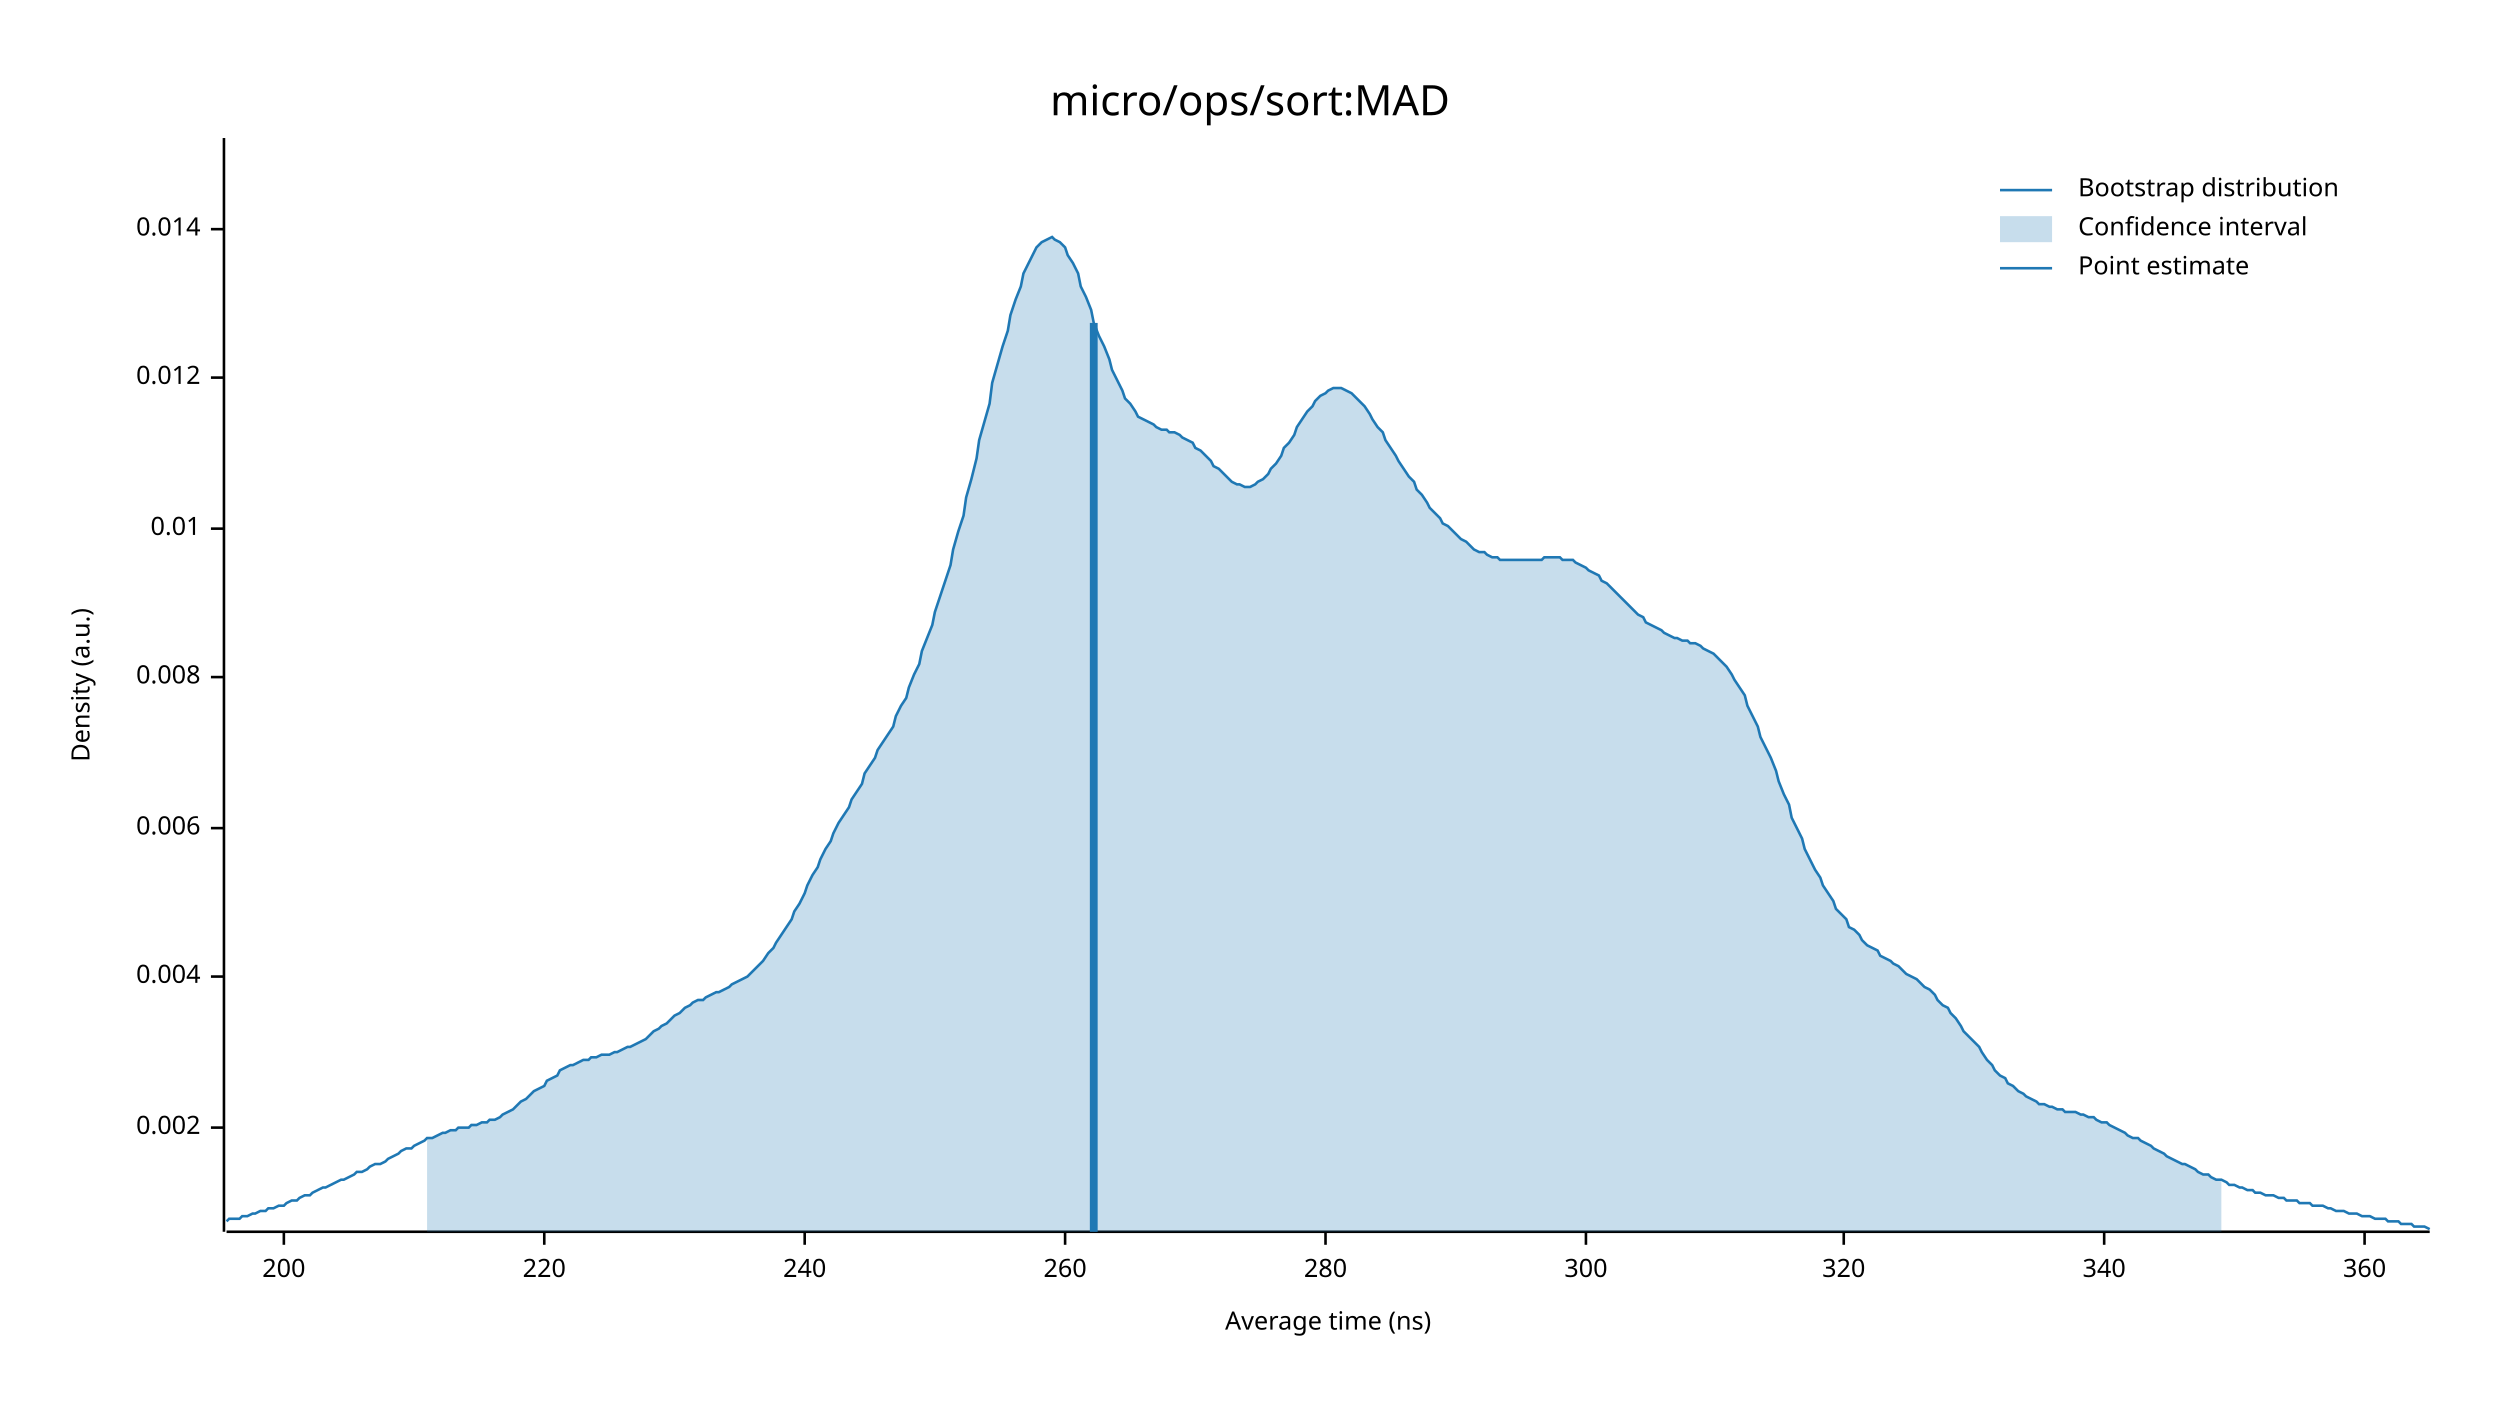
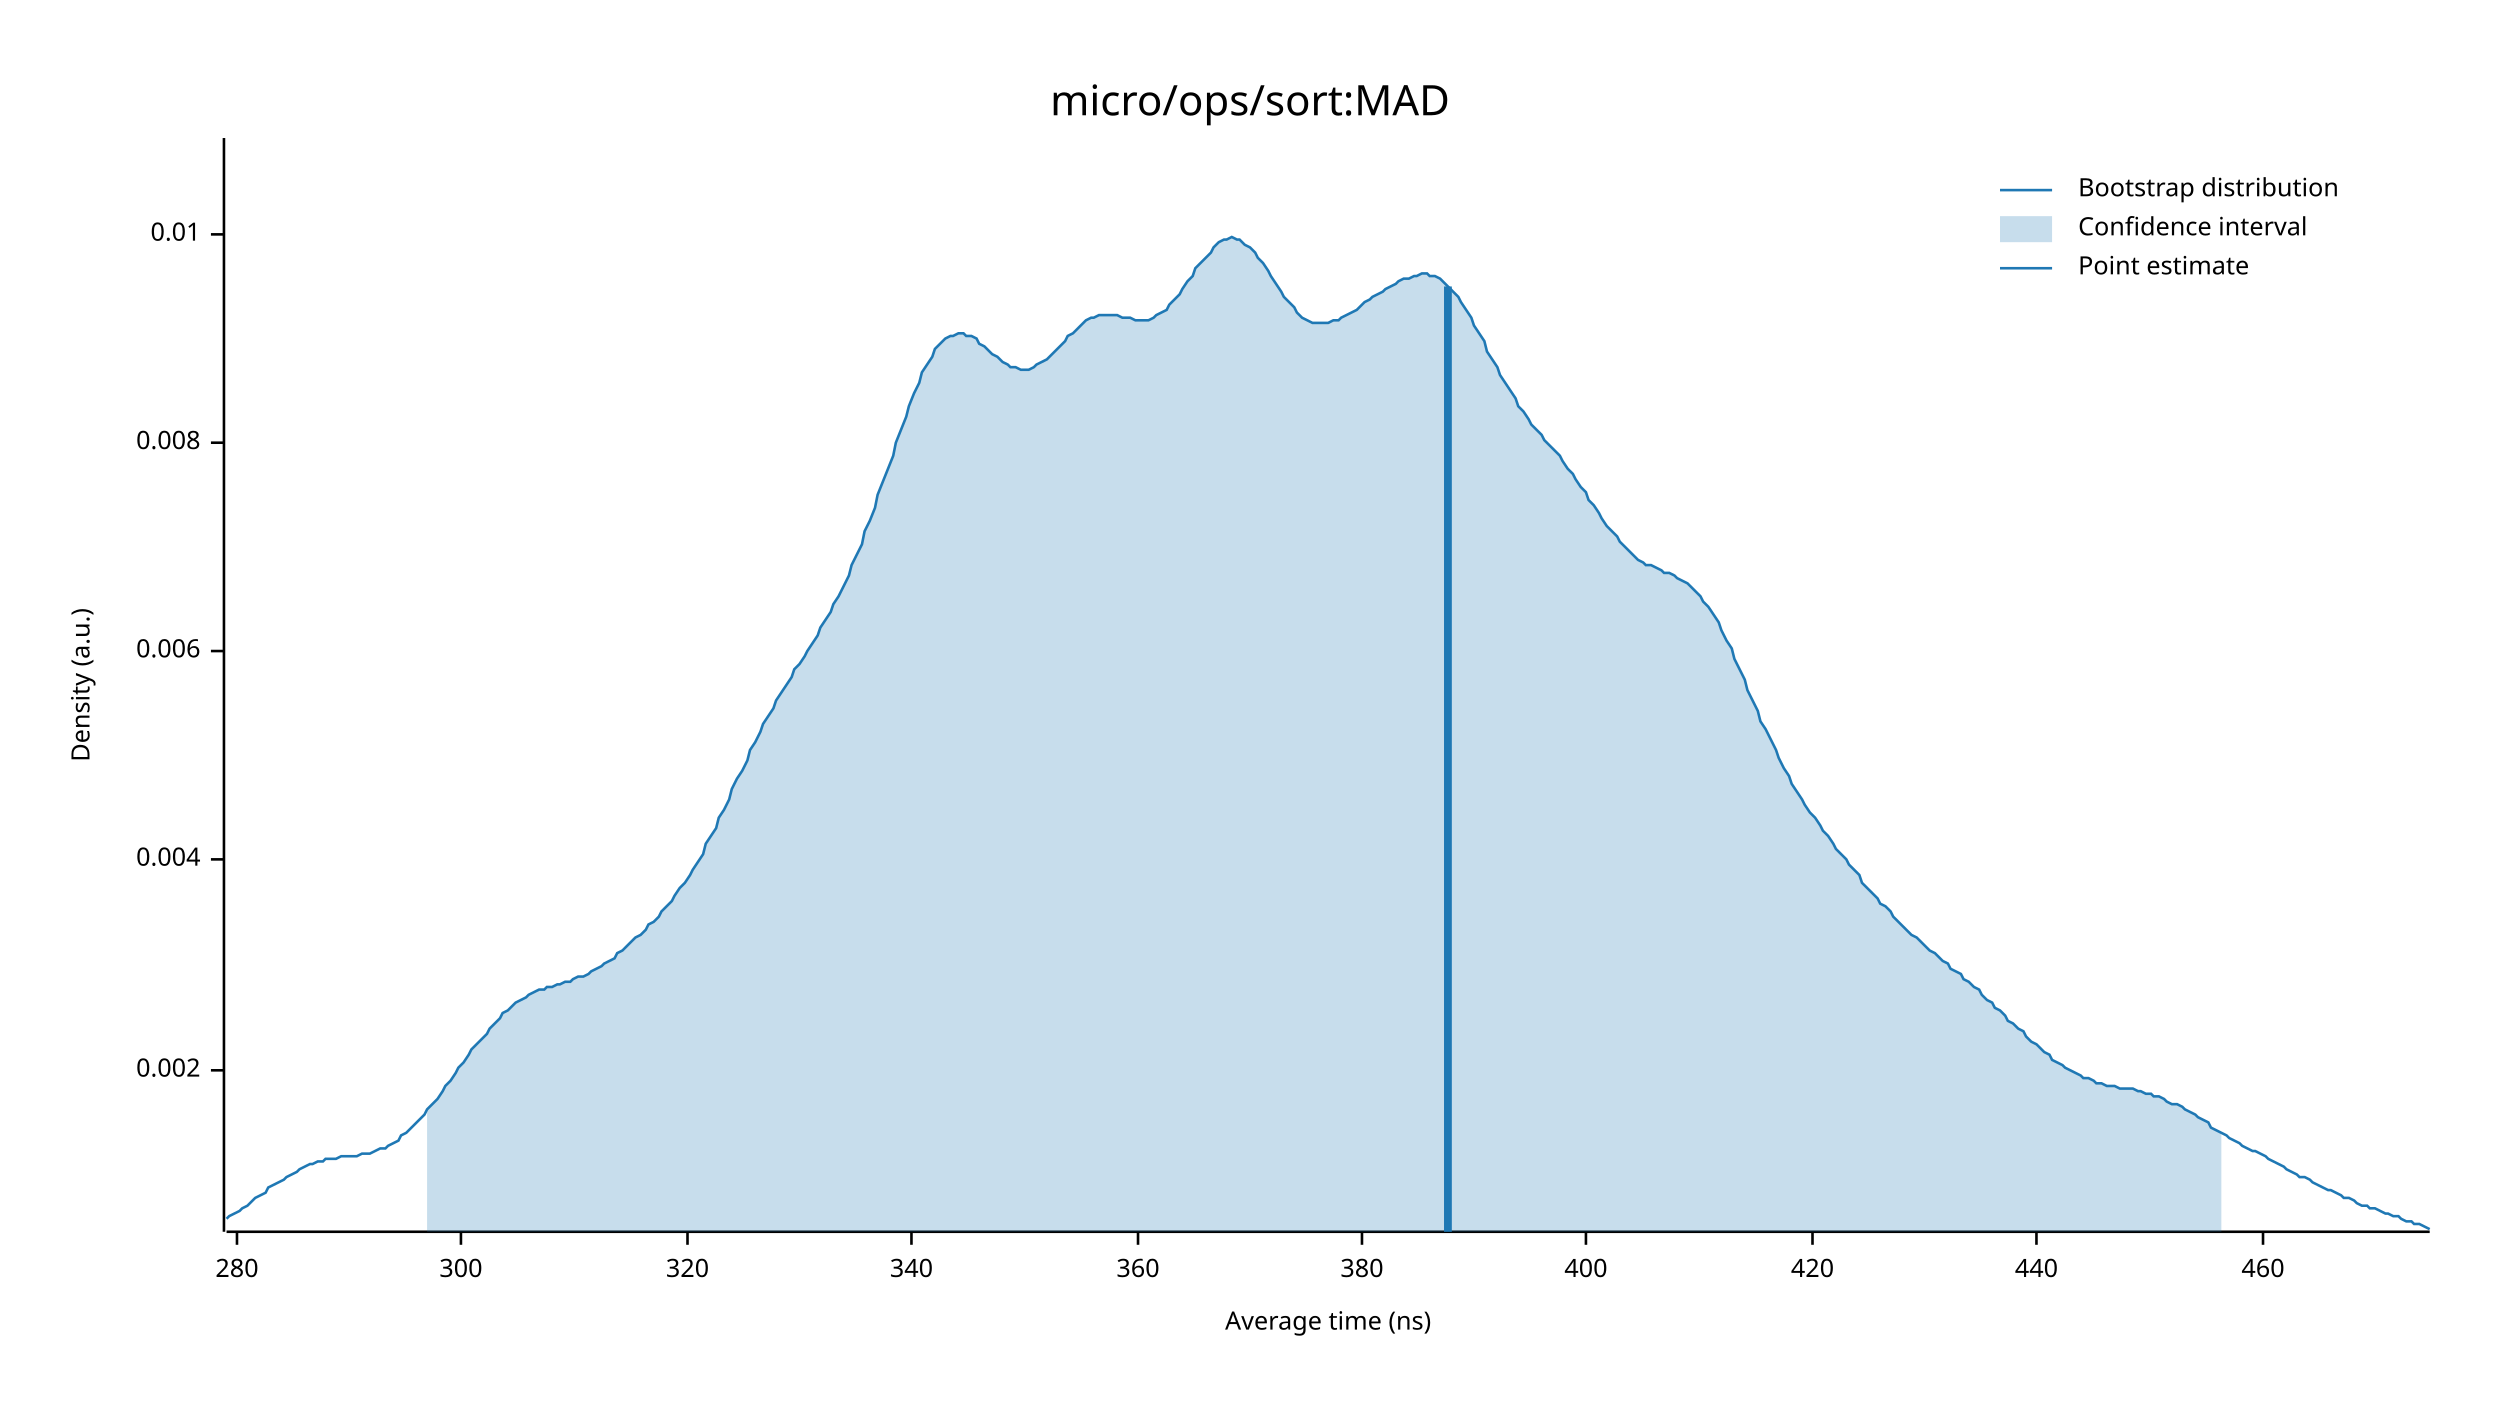
<svg xmlns="http://www.w3.org/2000/svg" width="960" height="540" viewBox="0 0 960 540">
  <text x="480" y="32" dy="0.76em" text-anchor="middle" font-family="sans-serif" font-size="16.129" opacity="1" fill="#000000">
micro/ops/sort:MAD
</text>
  <text x="27" y="263" dy="0.76em" text-anchor="middle" font-family="sans-serif" font-size="9.677" opacity="1" fill="#000000" transform="rotate(270, 27, 263)">
Density (a.u.)
</text>
  <text x="510" y="513" dy="-0.5ex" text-anchor="middle" font-family="sans-serif" font-size="9.677" opacity="1" fill="#000000">
Average time (ns)
</text>
  <polyline fill="none" opacity="1" stroke="#000000" stroke-width="1" points="86,53 86,473 " />
-   <text x="77" y="433" dy="0.5ex" text-anchor="end" font-family="sans-serif" font-size="9.677" opacity="1" fill="#000000">
+   <text x="77" y="411" dy="0.5ex" text-anchor="end" font-family="sans-serif" font-size="9.677" opacity="1" fill="#000000">
0.002
</text>
-   <polyline fill="none" opacity="1" stroke="#000000" stroke-width="1" points="81,433 86,433 " />
-   <text x="77" y="375" dy="0.5ex" text-anchor="end" font-family="sans-serif" font-size="9.677" opacity="1" fill="#000000">
+   <polyline fill="none" opacity="1" stroke="#000000" stroke-width="1" points="81,411 86,411 " />
+   <text x="77" y="330" dy="0.5ex" text-anchor="end" font-family="sans-serif" font-size="9.677" opacity="1" fill="#000000">
0.004
</text>
-   <polyline fill="none" opacity="1" stroke="#000000" stroke-width="1" points="81,375 86,375 " />
-   <text x="77" y="318" dy="0.5ex" text-anchor="end" font-family="sans-serif" font-size="9.677" opacity="1" fill="#000000">
+   <polyline fill="none" opacity="1" stroke="#000000" stroke-width="1" points="81,330 86,330 " />
+   <text x="77" y="250" dy="0.5ex" text-anchor="end" font-family="sans-serif" font-size="9.677" opacity="1" fill="#000000">
0.006
</text>
-   <polyline fill="none" opacity="1" stroke="#000000" stroke-width="1" points="81,318 86,318 " />
-   <text x="77" y="260" dy="0.5ex" text-anchor="end" font-family="sans-serif" font-size="9.677" opacity="1" fill="#000000">
+   <polyline fill="none" opacity="1" stroke="#000000" stroke-width="1" points="81,250 86,250 " />
+   <text x="77" y="170" dy="0.5ex" text-anchor="end" font-family="sans-serif" font-size="9.677" opacity="1" fill="#000000">
0.008
</text>
-   <polyline fill="none" opacity="1" stroke="#000000" stroke-width="1" points="81,260 86,260 " />
-   <text x="77" y="203" dy="0.5ex" text-anchor="end" font-family="sans-serif" font-size="9.677" opacity="1" fill="#000000">
+   <polyline fill="none" opacity="1" stroke="#000000" stroke-width="1" points="81,170 86,170 " />
+   <text x="77" y="90" dy="0.5ex" text-anchor="end" font-family="sans-serif" font-size="9.677" opacity="1" fill="#000000">
0.01
</text>
-   <polyline fill="none" opacity="1" stroke="#000000" stroke-width="1" points="81,203 86,203 " />
-   <text x="77" y="145" dy="0.5ex" text-anchor="end" font-family="sans-serif" font-size="9.677" opacity="1" fill="#000000">
- 0.012
- </text>
-   <polyline fill="none" opacity="1" stroke="#000000" stroke-width="1" points="81,145 86,145 " />
-   <text x="77" y="88" dy="0.5ex" text-anchor="end" font-family="sans-serif" font-size="9.677" opacity="1" fill="#000000">
- 0.014
- </text>
-   <polyline fill="none" opacity="1" stroke="#000000" stroke-width="1" points="81,88 86,88 " />
+   <polyline fill="none" opacity="1" stroke="#000000" stroke-width="1" points="81,90 86,90 " />
  <polyline fill="none" opacity="1" stroke="#000000" stroke-width="1" points="87,473 933,473 " />
-   <text x="109" y="483" dy="0.76em" text-anchor="middle" font-family="sans-serif" font-size="9.677" opacity="1" fill="#000000">
- 200
- </text>
-   <polyline fill="none" opacity="1" stroke="#000000" stroke-width="1" points="109,473 109,478 " />
-   <text x="209" y="483" dy="0.76em" text-anchor="middle" font-family="sans-serif" font-size="9.677" opacity="1" fill="#000000">
- 220
- </text>
-   <polyline fill="none" opacity="1" stroke="#000000" stroke-width="1" points="209,473 209,478 " />
-   <text x="309" y="483" dy="0.76em" text-anchor="middle" font-family="sans-serif" font-size="9.677" opacity="1" fill="#000000">
- 240
- </text>
-   <polyline fill="none" opacity="1" stroke="#000000" stroke-width="1" points="309,473 309,478 " />
-   <text x="409" y="483" dy="0.76em" text-anchor="middle" font-family="sans-serif" font-size="9.677" opacity="1" fill="#000000">
- 260
- </text>
-   <polyline fill="none" opacity="1" stroke="#000000" stroke-width="1" points="409,473 409,478 " />
-   <text x="509" y="483" dy="0.76em" text-anchor="middle" font-family="sans-serif" font-size="9.677" opacity="1" fill="#000000">
+   <text x="91" y="483" dy="0.76em" text-anchor="middle" font-family="sans-serif" font-size="9.677" opacity="1" fill="#000000">
280
</text>
-   <polyline fill="none" opacity="1" stroke="#000000" stroke-width="1" points="509,473 509,478 " />
-   <text x="609" y="483" dy="0.76em" text-anchor="middle" font-family="sans-serif" font-size="9.677" opacity="1" fill="#000000">
+   <polyline fill="none" opacity="1" stroke="#000000" stroke-width="1" points="91,473 91,478 " />
+   <text x="177" y="483" dy="0.76em" text-anchor="middle" font-family="sans-serif" font-size="9.677" opacity="1" fill="#000000">
300
</text>
-   <polyline fill="none" opacity="1" stroke="#000000" stroke-width="1" points="609,473 609,478 " />
-   <text x="708" y="483" dy="0.76em" text-anchor="middle" font-family="sans-serif" font-size="9.677" opacity="1" fill="#000000">
+   <polyline fill="none" opacity="1" stroke="#000000" stroke-width="1" points="177,473 177,478 " />
+   <text x="264" y="483" dy="0.76em" text-anchor="middle" font-family="sans-serif" font-size="9.677" opacity="1" fill="#000000">
320
</text>
-   <polyline fill="none" opacity="1" stroke="#000000" stroke-width="1" points="708,473 708,478 " />
-   <text x="808" y="483" dy="0.76em" text-anchor="middle" font-family="sans-serif" font-size="9.677" opacity="1" fill="#000000">
+   <polyline fill="none" opacity="1" stroke="#000000" stroke-width="1" points="264,473 264,478 " />
+   <text x="350" y="483" dy="0.76em" text-anchor="middle" font-family="sans-serif" font-size="9.677" opacity="1" fill="#000000">
340
</text>
-   <polyline fill="none" opacity="1" stroke="#000000" stroke-width="1" points="808,473 808,478 " />
-   <text x="908" y="483" dy="0.76em" text-anchor="middle" font-family="sans-serif" font-size="9.677" opacity="1" fill="#000000">
+   <polyline fill="none" opacity="1" stroke="#000000" stroke-width="1" points="350,473 350,478 " />
+   <text x="437" y="483" dy="0.76em" text-anchor="middle" font-family="sans-serif" font-size="9.677" opacity="1" fill="#000000">
360
</text>
-   <polyline fill="none" opacity="1" stroke="#000000" stroke-width="1" points="908,473 908,478 " />
-   <polyline fill="none" opacity="1" stroke="#1F78B4" stroke-width="1" points="87,469 88,468 90,468 92,468 93,467 95,467 97,466 98,466 100,465 102,465 103,464 105,464 107,463 109,463 110,462 112,461 114,461 115,460 117,459 119,459 120,458 122,457 124,456 125,456 127,455 129,454 131,453 132,453 134,452 136,451 137,450 139,450 141,449 142,448 144,447 146,447 148,446 149,445 151,444 153,443 154,442 156,441 158,441 159,440 161,439 163,438 164,437 166,437 168,436 170,435 171,435 173,434 175,434 176,433 178,433 180,433 181,432 183,432 185,431 187,431 188,430 190,430 192,429 193,428 195,427 197,426 198,425 200,423 202,422 203,421 205,419 207,418 209,417 210,415 212,414 214,413 215,411 217,410 219,409 220,409 222,408 224,407 226,407 227,406 229,406 231,405 232,405 234,405 236,404 237,404 239,403 241,402 242,402 244,401 246,400 248,399 249,398 251,396 253,395 254,394 256,393 258,391 259,390 261,389 263,387 265,386 266,385 268,384 270,384 271,383 273,382 275,381 276,381 278,380 280,379 281,378 283,377 285,376 287,375 288,374 290,372 292,370 293,369 295,366 297,364 298,362 300,359 302,356 304,353 305,350 307,347 309,343 310,340 312,336 314,333 315,330 317,326 319,323 320,320 322,316 324,313 326,310 327,307 329,304 331,301 332,297 334,294 336,291 337,288 339,285 341,282 343,279 344,275 346,271 348,268 349,264 351,259 353,255 354,250 356,245 358,240 359,235 361,229 363,223 365,217 366,211 368,204 370,198 371,191 373,184 375,176 376,169 378,162 380,155 381,147 383,140 385,133 387,127 388,121 390,115 392,110 393,105 395,101 397,97 398,95 400,93 402,92 404,91 405,92 407,93 409,95 410,98 412,101 414,105 415,110 417,114 419,119 420,124 422,129 424,133 426,138 427,142 429,146 431,150 432,153 434,155 436,158 437,160 439,161 441,162 443,163 444,164 446,165 448,165 449,166 451,166 453,167 454,168 456,169 458,170 459,172 461,173 463,175 465,177 466,179 468,180 470,182 471,183 473,185 475,186 476,186 478,187 480,187 482,186 483,185 485,184 487,182 488,180 490,178 492,175 493,172 495,170 497,167 498,164 500,161 502,158 504,156 505,154 507,152 509,151 510,150 512,149 514,149 515,149 517,150 519,151 521,153 522,154 524,156 526,159 527,161 529,164 531,166 532,169 534,172 536,175 537,177 539,180 541,183 543,185 544,188 546,190 548,193 549,195 551,197 553,199 554,201 556,202 558,204 560,206 561,207 563,208 565,210 566,211 568,212 570,212 571,213 573,214 575,214 576,215 578,215 580,215 582,215 583,215 585,215 587,215 588,215 590,215 592,215 593,214 595,214 597,214 599,214 600,215 602,215 604,215 605,216 607,217 609,218 610,219 612,220 614,221 615,223 617,224 619,226 621,228 622,229 624,231 626,233 627,234 629,236 631,237 632,239 634,240 636,241 638,242 639,243 641,244 643,245 644,245 646,246 648,246 649,247 651,247 653,248 654,249 656,250 658,251 660,253 661,254 663,256 665,259 666,261 668,264 670,267 671,271 673,275 675,279 676,283 678,287 680,291 682,296 683,300 685,305 687,309 688,314 690,318 692,322 693,326 695,330 697,334 699,337 700,340 702,343 704,346 705,349 707,351 709,353 710,356 712,357 714,359 715,361 717,363 719,364 721,365 722,367 724,368 726,369 727,370 729,371 731,373 732,374 734,375 736,376 738,378 739,379 741,380 743,382 744,384 746,386 748,387 749,389 751,391 753,394 754,396 756,398 758,400 760,402 761,404 763,407 765,409 766,411 768,413 770,414 771,416 773,417 775,419 777,420 778,421 780,422 782,423 783,424 785,424 787,425 788,425 790,426 792,426 793,427 795,427 797,427 799,428 800,428 802,429 804,429 805,430 807,431 809,431 810,432 812,433 814,434 816,435 817,436 819,437 821,437 822,438 824,439 826,440 827,441 829,442 831,443 832,444 834,445 836,446 838,447 839,447 841,448 843,449 844,450 846,451 848,451 849,452 851,453 853,453 855,454 856,455 858,455 860,456 861,456 863,457 865,457 866,458 868,458 870,459 871,459 873,459 875,460 877,460 878,461 880,461 882,461 883,462 885,462 887,462 888,463 890,463 892,463 894,464 895,464 897,465 899,465 900,465 902,466 904,466 905,466 907,467 909,467 910,467 912,468 914,468 916,468 917,469 919,469 921,469 922,470 924,470 926,470 927,471 929,471 931,471 933,472 " />
-   <polygon opacity="0.25" fill="#1F78B4" points="164,437 166,437 168,436 170,435 171,435 173,434 175,434 176,433 178,433 180,433 181,432 183,432 185,431 187,431 188,430 190,430 192,429 193,428 195,427 197,426 198,425 200,423 202,422 203,421 205,419 207,418 209,417 210,415 212,414 214,413 215,411 217,410 219,409 220,409 222,408 224,407 226,407 227,406 229,406 231,405 232,405 234,405 236,404 237,404 239,403 241,402 242,402 244,401 246,400 248,399 249,398 251,396 253,395 254,394 256,393 258,391 259,390 261,389 263,387 265,386 266,385 268,384 270,384 271,383 273,382 275,381 276,381 278,380 280,379 281,378 283,377 285,376 287,375 288,374 290,372 292,370 293,369 295,366 297,364 298,362 300,359 302,356 304,353 305,350 307,347 309,343 310,340 312,336 314,333 315,330 317,326 319,323 320,320 322,316 324,313 326,310 327,307 329,304 331,301 332,297 334,294 336,291 337,288 339,285 341,282 343,279 344,275 346,271 348,268 349,264 351,259 353,255 354,250 356,245 358,240 359,235 361,229 363,223 365,217 366,211 368,204 370,198 371,191 373,184 375,176 376,169 378,162 380,155 381,147 383,140 385,133 387,127 388,121 390,115 392,110 393,105 395,101 397,97 398,95 400,93 402,92 404,91 405,92 407,93 409,95 410,98 412,101 414,105 415,110 417,114 419,119 420,124 422,129 424,133 426,138 427,142 429,146 431,150 432,153 434,155 436,158 437,160 439,161 441,162 443,163 444,164 446,165 448,165 449,166 451,166 453,167 454,168 456,169 458,170 459,172 461,173 463,175 465,177 466,179 468,180 470,182 471,183 473,185 475,186 476,186 478,187 480,187 482,186 483,185 485,184 487,182 488,180 490,178 492,175 493,172 495,170 497,167 498,164 500,161 502,158 504,156 505,154 507,152 509,151 510,150 512,149 514,149 515,149 517,150 519,151 521,153 522,154 524,156 526,159 527,161 529,164 531,166 532,169 534,172 536,175 537,177 539,180 541,183 543,185 544,188 546,190 548,193 549,195 551,197 553,199 554,201 556,202 558,204 560,206 561,207 563,208 565,210 566,211 568,212 570,212 571,213 573,214 575,214 576,215 578,215 580,215 582,215 583,215 585,215 587,215 588,215 590,215 592,215 593,214 595,214 597,214 599,214 600,215 602,215 604,215 605,216 607,217 609,218 610,219 612,220 614,221 615,223 617,224 619,226 621,228 622,229 624,231 626,233 627,234 629,236 631,237 632,239 634,240 636,241 638,242 639,243 641,244 643,245 644,245 646,246 648,246 649,247 651,247 653,248 654,249 656,250 658,251 660,253 661,254 663,256 665,259 666,261 668,264 670,267 671,271 673,275 675,279 676,283 678,287 680,291 682,296 683,300 685,305 687,309 688,314 690,318 692,322 693,326 695,330 697,334 699,337 700,340 702,343 704,346 705,349 707,351 709,353 710,356 712,357 714,359 715,361 717,363 719,364 721,365 722,367 724,368 726,369 727,370 729,371 731,373 732,374 734,375 736,376 738,378 739,379 741,380 743,382 744,384 746,386 748,387 749,389 751,391 753,394 754,396 756,398 758,400 760,402 761,404 763,407 765,409 766,411 768,413 770,414 771,416 773,417 775,419 777,420 778,421 780,422 782,423 783,424 785,424 787,425 788,425 790,426 792,426 793,427 795,427 797,427 799,428 800,428 802,429 804,429 805,430 807,431 809,431 810,432 812,433 814,434 816,435 817,436 819,437 821,437 822,438 824,439 826,440 827,441 829,442 831,443 832,444 834,445 836,446 838,447 839,447 841,448 843,449 844,450 846,451 848,451 849,452 851,453 853,453 853,473 164,473 " />
-   <polyline fill="none" opacity="1" stroke="#1F78B4" stroke-width="3" points="420,473 420,124 " />
+   <polyline fill="none" opacity="1" stroke="#000000" stroke-width="1" points="437,473 437,478 " />
+   <text x="523" y="483" dy="0.76em" text-anchor="middle" font-family="sans-serif" font-size="9.677" opacity="1" fill="#000000">
+ 380
+ </text>
+   <polyline fill="none" opacity="1" stroke="#000000" stroke-width="1" points="523,473 523,478 " />
+   <text x="609" y="483" dy="0.76em" text-anchor="middle" font-family="sans-serif" font-size="9.677" opacity="1" fill="#000000">
+ 400
+ </text>
+   <polyline fill="none" opacity="1" stroke="#000000" stroke-width="1" points="609,473 609,478 " />
+   <text x="696" y="483" dy="0.76em" text-anchor="middle" font-family="sans-serif" font-size="9.677" opacity="1" fill="#000000">
+ 420
+ </text>
+   <polyline fill="none" opacity="1" stroke="#000000" stroke-width="1" points="696,473 696,478 " />
+   <text x="782" y="483" dy="0.76em" text-anchor="middle" font-family="sans-serif" font-size="9.677" opacity="1" fill="#000000">
+ 440
+ </text>
+   <polyline fill="none" opacity="1" stroke="#000000" stroke-width="1" points="782,473 782,478 " />
+   <text x="869" y="483" dy="0.76em" text-anchor="middle" font-family="sans-serif" font-size="9.677" opacity="1" fill="#000000">
+ 460
+ </text>
+   <polyline fill="none" opacity="1" stroke="#000000" stroke-width="1" points="869,473 869,478 " />
+   <polyline fill="none" opacity="1" stroke="#1F78B4" stroke-width="1" points="87,468 88,467 90,466 92,465 93,464 95,463 97,461 98,460 100,459 102,458 103,456 105,455 107,454 109,453 110,452 112,451 114,450 115,449 117,448 119,447 120,447 122,446 124,446 125,445 127,445 129,445 131,444 132,444 134,444 136,444 137,444 139,443 141,443 142,443 144,442 146,441 148,441 149,440 151,439 153,438 154,436 156,435 158,433 159,432 161,430 163,428 164,426 166,424 168,422 170,419 171,417 173,415 175,412 176,410 178,408 180,405 181,403 183,401 185,399 187,397 188,395 190,393 192,391 193,389 195,388 197,386 198,385 200,384 202,383 203,382 205,381 207,380 209,380 210,379 212,379 214,378 215,378 217,377 219,377 220,376 222,375 224,375 226,374 227,373 229,372 231,371 232,370 234,369 236,368 237,366 239,365 241,363 242,362 244,360 246,359 248,357 249,355 251,354 253,352 254,350 256,348 258,346 259,344 261,341 263,339 265,336 266,334 268,331 270,328 271,324 273,321 275,318 276,314 278,311 280,307 281,303 283,299 285,296 287,292 288,288 290,285 292,281 293,278 295,275 297,272 298,269 300,266 302,263 304,260 305,257 307,255 309,252 310,250 312,247 314,244 315,241 317,238 319,235 320,232 322,229 324,225 326,221 327,217 329,213 331,209 332,204 334,200 336,195 337,190 339,185 341,180 343,175 344,170 346,165 348,160 349,156 351,151 353,147 354,143 356,140 358,137 359,134 361,132 363,130 365,129 366,129 368,128 370,128 371,129 373,129 375,130 376,132 378,133 380,135 381,136 383,137 385,139 387,140 388,141 390,141 392,142 393,142 395,142 397,141 398,140 400,139 402,138 404,136 405,135 407,133 409,131 410,129 412,128 414,126 415,125 417,123 419,122 420,122 422,121 424,121 426,121 427,121 429,121 431,122 432,122 434,122 436,123 437,123 439,123 441,123 443,122 444,121 446,120 448,119 449,117 451,115 453,113 454,111 456,108 458,106 459,103 461,101 463,99 465,97 466,95 468,93 470,92 471,92 473,91 475,92 476,92 478,94 480,95 482,97 483,99 485,101 487,104 488,106 490,109 492,112 493,114 495,116 497,118 498,120 500,122 502,123 504,124 505,124 507,124 509,124 510,124 512,123 514,123 515,122 517,121 519,120 521,119 522,118 524,116 526,115 527,114 529,113 531,112 532,111 534,110 536,109 537,108 539,107 541,107 543,106 544,106 546,105 548,105 549,106 551,106 553,107 554,108 556,110 558,112 560,114 561,116 563,119 565,122 566,125 568,128 570,131 571,135 573,138 575,141 576,144 578,147 580,150 582,153 583,156 585,158 587,161 588,163 590,165 592,167 593,169 595,171 597,173 599,175 600,177 602,180 604,182 605,184 607,187 609,189 610,192 612,194 614,197 615,199 617,202 619,204 621,206 622,208 624,210 626,212 627,213 629,215 631,216 632,217 634,217 636,218 638,219 639,220 641,220 643,221 644,222 646,223 648,224 649,225 651,227 653,229 654,231 656,233 658,236 660,239 661,242 663,246 665,249 666,253 668,257 670,261 671,265 673,269 675,273 676,277 678,280 680,284 682,288 683,291 685,295 687,298 688,301 690,304 692,307 693,309 695,312 697,314 699,317 700,319 702,321 704,324 705,326 707,328 709,330 710,332 712,334 714,336 715,339 717,341 719,343 721,345 722,347 724,348 726,350 727,352 729,354 731,356 732,357 734,359 736,360 738,362 739,363 741,365 743,366 744,367 746,369 748,370 749,372 751,373 753,374 754,376 756,377 758,379 760,380 761,382 763,384 765,385 766,387 768,388 770,390 771,392 773,393 775,395 777,396 778,398 780,400 782,401 783,402 785,404 787,405 788,407 790,408 792,409 793,410 795,411 797,412 799,413 800,414 802,414 804,415 805,416 807,416 809,417 810,417 812,417 814,418 816,418 817,418 819,418 821,419 822,419 824,420 826,420 827,421 829,421 831,422 832,423 834,424 836,424 838,425 839,426 841,427 843,428 844,429 846,430 848,431 849,433 851,434 853,435 855,436 856,437 858,438 860,439 861,440 863,441 865,442 866,442 868,443 870,444 871,445 873,446 875,447 877,448 878,449 880,450 882,451 883,452 885,452 887,453 888,454 890,455 892,456 894,457 895,457 897,458 899,459 900,460 902,460 904,461 905,462 907,463 909,463 910,464 912,464 914,465 916,466 917,466 919,467 921,467 922,468 924,469 926,469 927,470 929,470 931,471 933,472 " />
+   <polygon opacity="0.25" fill="#1F78B4" points="164,426 166,424 168,422 170,419 171,417 173,415 175,412 176,410 178,408 180,405 181,403 183,401 185,399 187,397 188,395 190,393 192,391 193,389 195,388 197,386 198,385 200,384 202,383 203,382 205,381 207,380 209,380 210,379 212,379 214,378 215,378 217,377 219,377 220,376 222,375 224,375 226,374 227,373 229,372 231,371 232,370 234,369 236,368 237,366 239,365 241,363 242,362 244,360 246,359 248,357 249,355 251,354 253,352 254,350 256,348 258,346 259,344 261,341 263,339 265,336 266,334 268,331 270,328 271,324 273,321 275,318 276,314 278,311 280,307 281,303 283,299 285,296 287,292 288,288 290,285 292,281 293,278 295,275 297,272 298,269 300,266 302,263 304,260 305,257 307,255 309,252 310,250 312,247 314,244 315,241 317,238 319,235 320,232 322,229 324,225 326,221 327,217 329,213 331,209 332,204 334,200 336,195 337,190 339,185 341,180 343,175 344,170 346,165 348,160 349,156 351,151 353,147 354,143 356,140 358,137 359,134 361,132 363,130 365,129 366,129 368,128 370,128 371,129 373,129 375,130 376,132 378,133 380,135 381,136 383,137 385,139 387,140 388,141 390,141 392,142 393,142 395,142 397,141 398,140 400,139 402,138 404,136 405,135 407,133 409,131 410,129 412,128 414,126 415,125 417,123 419,122 420,122 422,121 424,121 426,121 427,121 429,121 431,122 432,122 434,122 436,123 437,123 439,123 441,123 443,122 444,121 446,120 448,119 449,117 451,115 453,113 454,111 456,108 458,106 459,103 461,101 463,99 465,97 466,95 468,93 470,92 471,92 473,91 475,92 476,92 478,94 480,95 482,97 483,99 485,101 487,104 488,106 490,109 492,112 493,114 495,116 497,118 498,120 500,122 502,123 504,124 505,124 507,124 509,124 510,124 512,123 514,123 515,122 517,121 519,120 521,119 522,118 524,116 526,115 527,114 529,113 531,112 532,111 534,110 536,109 537,108 539,107 541,107 543,106 544,106 546,105 548,105 549,106 551,106 553,107 554,108 556,110 558,112 560,114 561,116 563,119 565,122 566,125 568,128 570,131 571,135 573,138 575,141 576,144 578,147 580,150 582,153 583,156 585,158 587,161 588,163 590,165 592,167 593,169 595,171 597,173 599,175 600,177 602,180 604,182 605,184 607,187 609,189 610,192 612,194 614,197 615,199 617,202 619,204 621,206 622,208 624,210 626,212 627,213 629,215 631,216 632,217 634,217 636,218 638,219 639,220 641,220 643,221 644,222 646,223 648,224 649,225 651,227 653,229 654,231 656,233 658,236 660,239 661,242 663,246 665,249 666,253 668,257 670,261 671,265 673,269 675,273 676,277 678,280 680,284 682,288 683,291 685,295 687,298 688,301 690,304 692,307 693,309 695,312 697,314 699,317 700,319 702,321 704,324 705,326 707,328 709,330 710,332 712,334 714,336 715,339 717,341 719,343 721,345 722,347 724,348 726,350 727,352 729,354 731,356 732,357 734,359 736,360 738,362 739,363 741,365 743,366 744,367 746,369 748,370 749,372 751,373 753,374 754,376 756,377 758,379 760,380 761,382 763,384 765,385 766,387 768,388 770,390 771,392 773,393 775,395 777,396 778,398 780,400 782,401 783,402 785,404 787,405 788,407 790,408 792,409 793,410 795,411 797,412 799,413 800,414 802,414 804,415 805,416 807,416 809,417 810,417 812,417 814,418 816,418 817,418 819,418 821,419 822,419 824,420 826,420 827,421 829,421 831,422 832,423 834,424 836,424 838,425 839,426 841,427 843,428 844,429 846,430 848,431 849,433 851,434 853,435 853,473 164,473 " />
+   <polyline fill="none" opacity="1" stroke="#1F78B4" stroke-width="3" points="556,473 556,110 " />
  <text x="798" y="68" dy="0.76em" text-anchor="start" font-family="sans-serif" font-size="9.677" opacity="1" fill="#000000">
Bootstrap distribution
</text>
  <text x="798" y="83" dy="0.76em" text-anchor="start" font-family="sans-serif" font-size="9.677" opacity="1" fill="#000000">
Confidence interval
</text>
  <text x="798" y="98" dy="0.76em" text-anchor="start" font-family="sans-serif" font-size="9.677" opacity="1" fill="#000000">
Point estimate
</text>
  <polyline fill="none" opacity="1" stroke="#1F78B4" stroke-width="1" points="768,73 788,73 " />
  <rect x="768" y="83" width="20" height="10" opacity="0.25" fill="#1F78B4" stroke="none" />
  <polyline fill="none" opacity="1" stroke="#1F78B4" stroke-width="1" points="768,103 788,103 " />
</svg>
